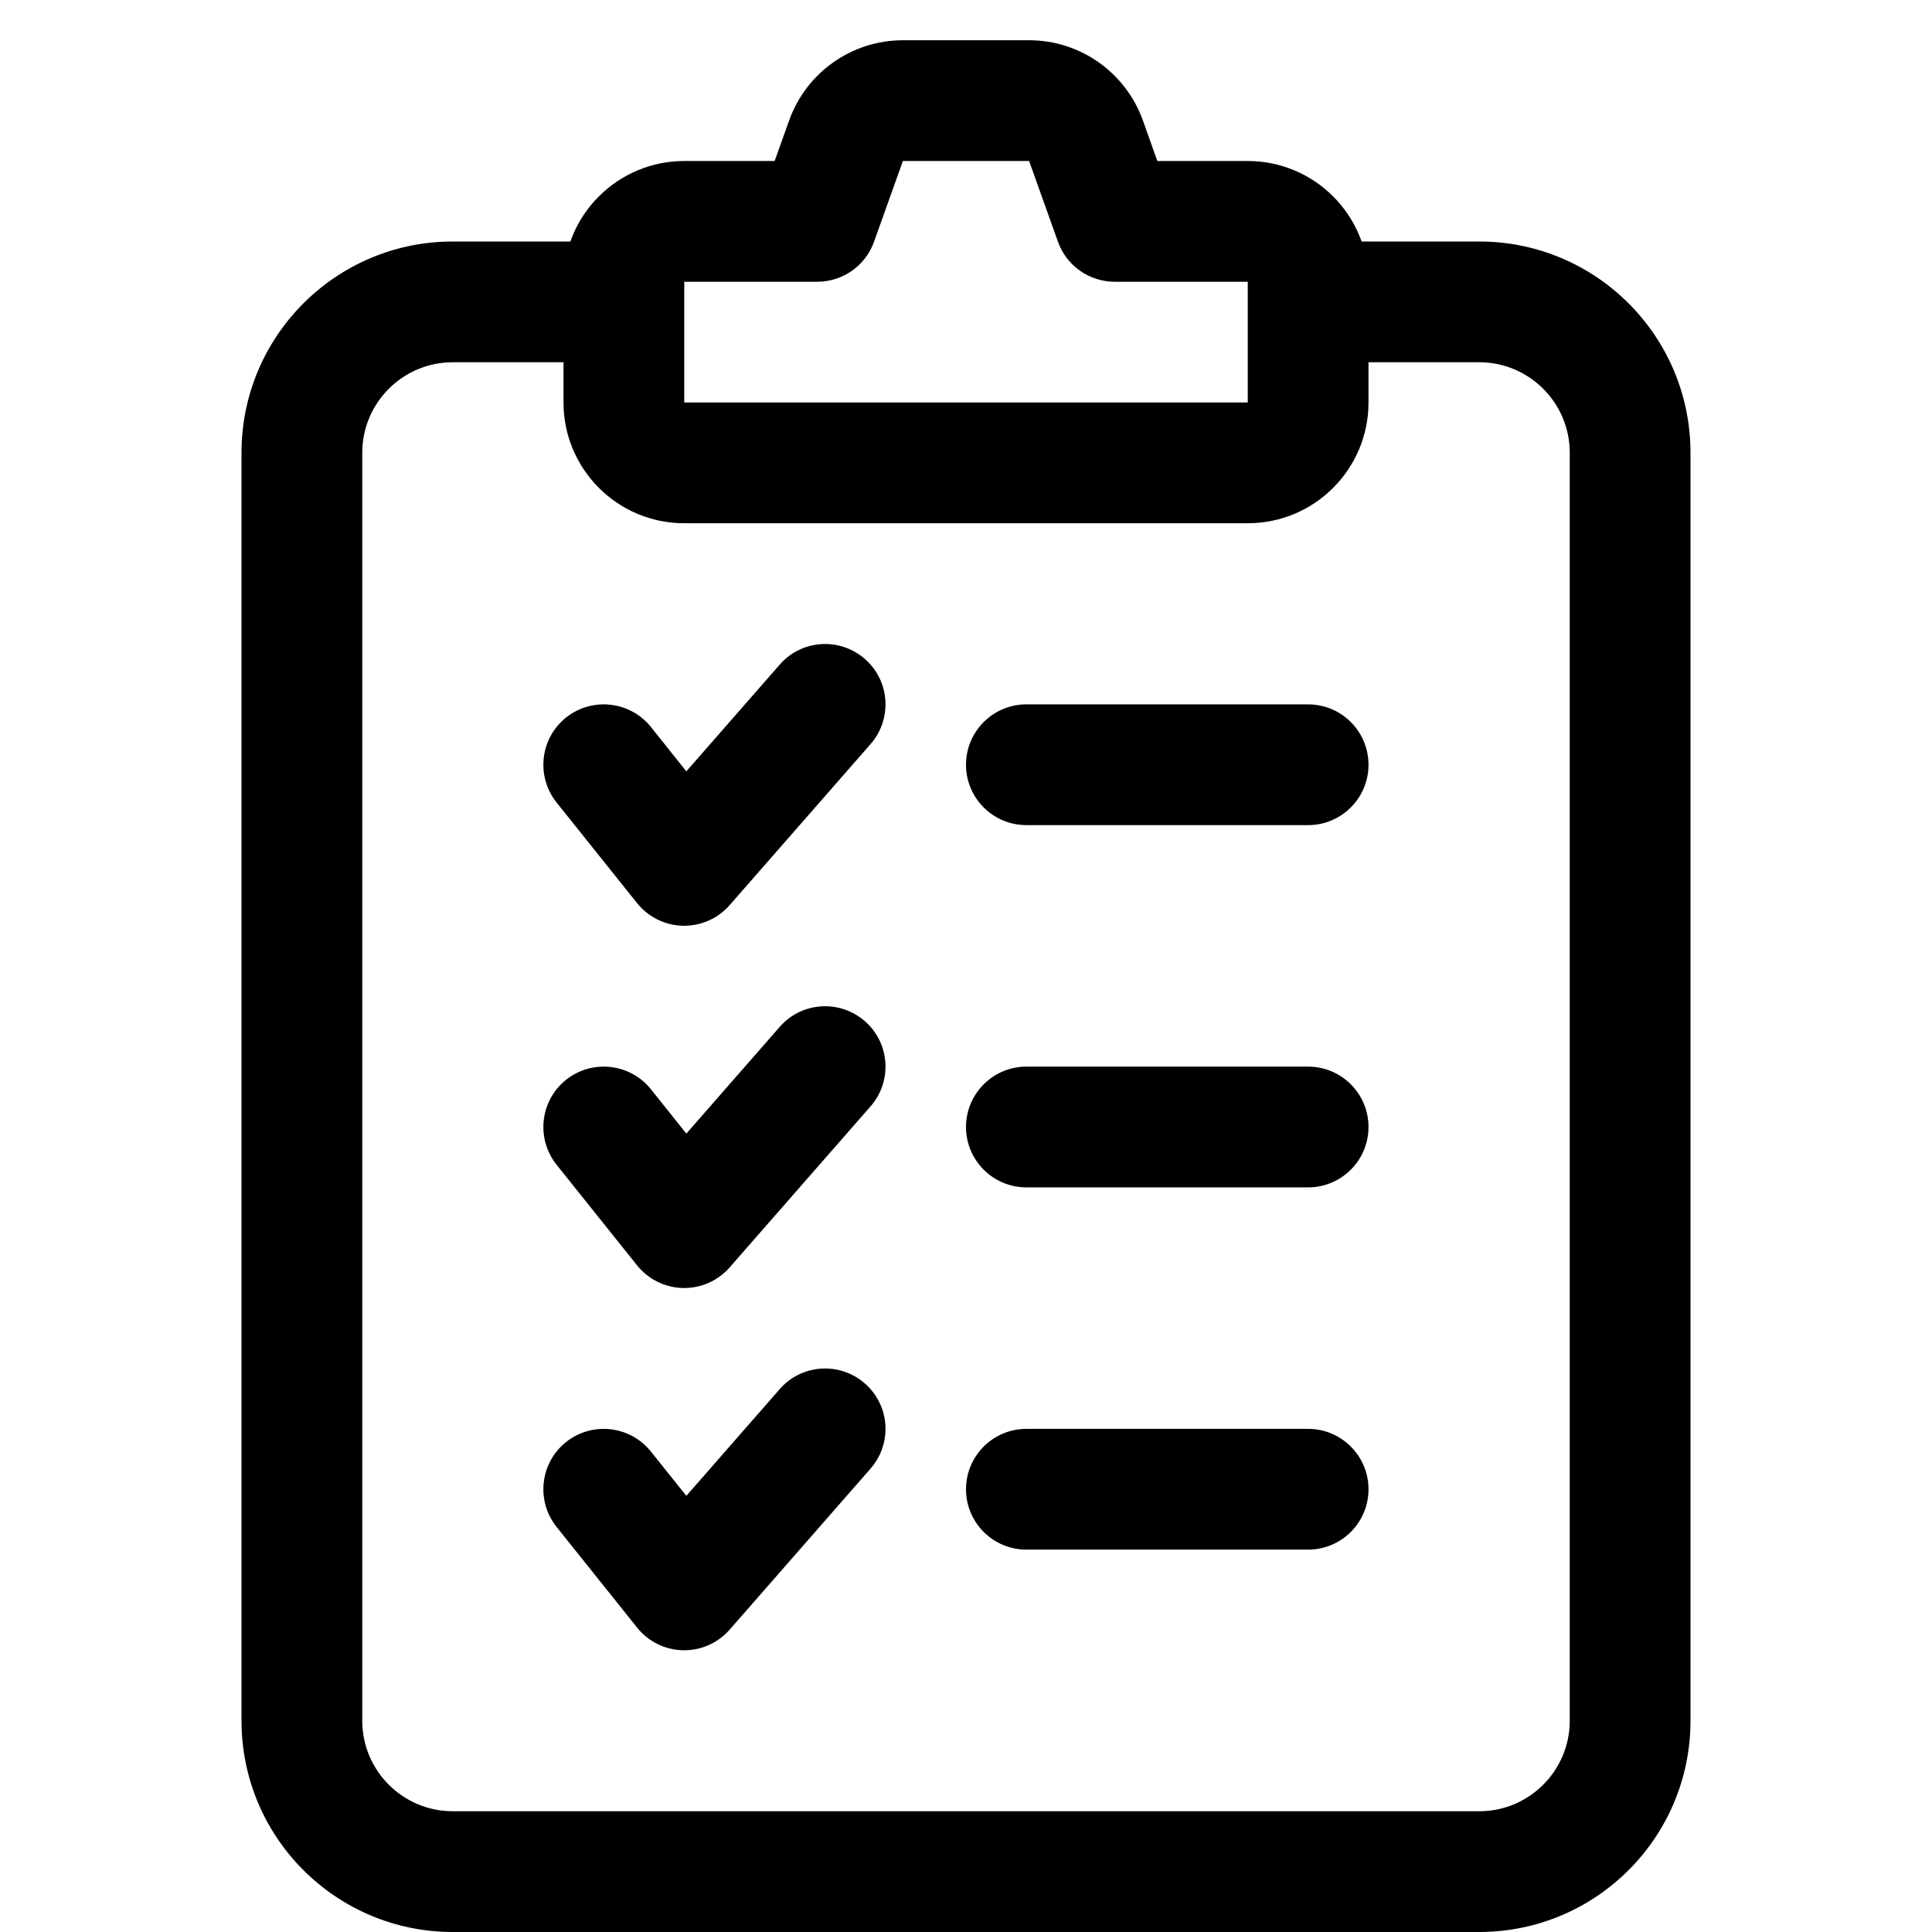
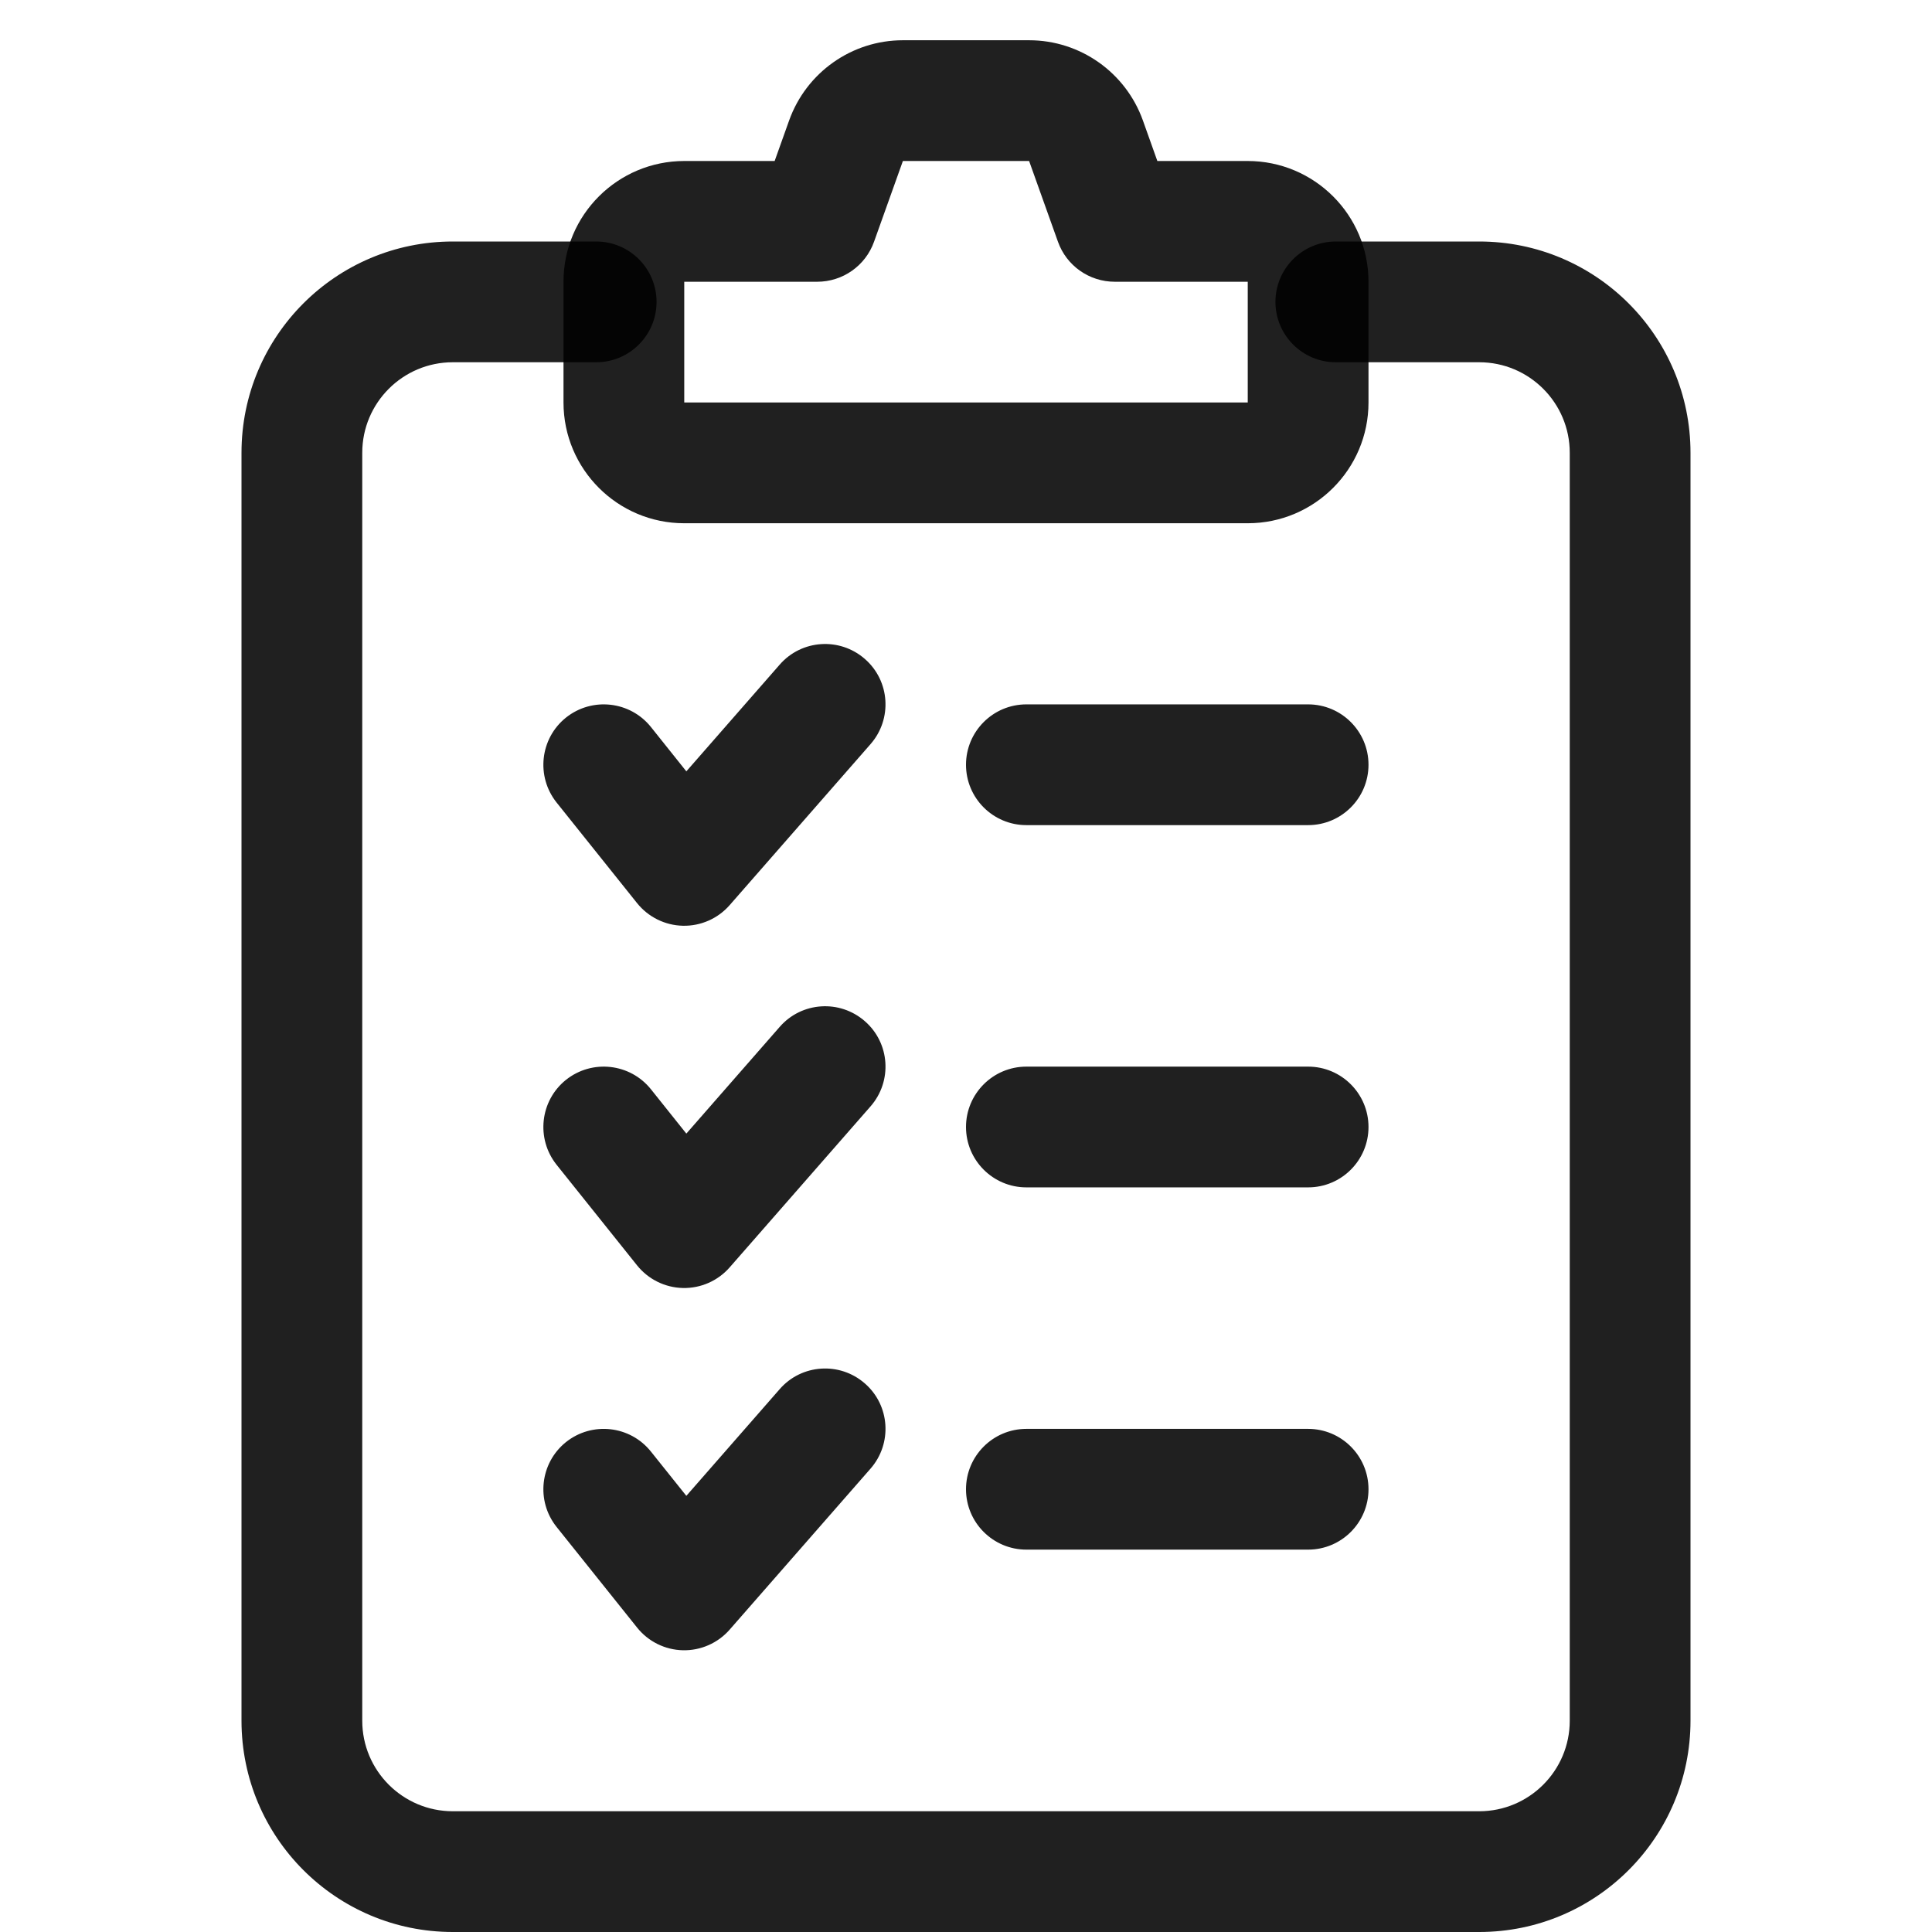
<svg xmlns="http://www.w3.org/2000/svg" width="24" height="24" viewBox="0 0 24 24" fill="none" data-fui-icon="true">
-   <path fill-rule="evenodd" clip-rule="evenodd" d="M5.625 4.5C5.004 4.5 4.5 5.004 4.5 5.625V21.375C4.5 21.996 5.004 22.5 5.625 22.5H18.375C18.996 22.5 19.5 21.996 19.5 21.375V5.625C19.5 5.004 18.996 4.5 18.375 4.5H16.594C16.18 4.5 15.844 4.164 15.844 3.75C15.844 3.336 16.18 3 16.594 3H18.375C19.825 3 21 4.175 21 5.625V21.375C21 22.825 19.825 24 18.375 24H5.625C4.175 24 3 22.825 3 21.375V5.625C3 4.175 4.175 3 5.625 3H7.406C7.82 3 8.156 3.336 8.156 3.75C8.156 4.164 7.82 4.5 7.406 4.5H5.625Z" fill="currentColor" />
-   <path fill-rule="evenodd" clip-rule="evenodd" d="M12 9.5C12 9.086 12.336 8.75 12.75 8.75H16.25C16.664 8.75 17 9.086 17 9.5 17 9.914 16.664 10.25 16.25 10.25H12.75C12.336 10.25 12 9.914 12 9.5zM12 14C12 13.586 12.336 13.25 12.75 13.25H16.25C16.664 13.25 17 13.586 17 14 17 14.414 16.664 14.75 16.25 14.75H12.75C12.336 14.75 12 14.414 12 14zM12 18.5C12 18.086 12.336 17.75 12.75 17.75H16.25C16.664 17.75 17 18.086 17 18.5 17 18.914 16.664 19.25 16.25 19.25H12.75C12.336 19.25 12 18.914 12 18.5zM10.744 8.186C11.056 8.458 11.087 8.932 10.814 9.244L9.064 11.244C8.918 11.411 8.705 11.505 8.483 11.5 8.261 11.495 8.053 11.392 7.914 11.219L6.914 9.969C6.656 9.645 6.708 9.173 7.031 8.914 7.355 8.656 7.827 8.708 8.086 9.031L8.526 9.582 9.686 8.256C9.958 7.944 10.432 7.913 10.744 8.186zM10.744 12.686C11.056 12.958 11.087 13.432 10.814 13.744L9.064 15.744C8.918 15.911 8.705 16.005 8.483 16 8.261 15.995 8.053 15.892 7.914 15.719L6.914 14.469C6.656 14.145 6.708 13.673 7.031 13.414 7.355 13.156 7.827 13.208 8.086 13.531L8.526 14.082 9.686 12.756C9.958 12.444 10.432 12.413 10.744 12.686zM10.744 17.186C11.056 17.458 11.087 17.932 10.814 18.244L9.064 20.244C8.918 20.411 8.705 20.505 8.483 20.5 8.261 20.495 8.053 20.392 7.914 20.218L6.914 18.968C6.656 18.645 6.708 18.173 7.031 17.914 7.355 17.656 7.827 17.708 8.086 18.032L8.526 18.582 9.686 17.256C9.958 16.944 10.432 16.913 10.744 17.186zM9.803 1.496C10.017.899 10.582.5 11.216.5H12.784C13.418.5 13.983.899 14.197 1.495L14.377 2H15.499C16.326 2 17 2.67 17 3.5V5C17 5.828 16.328 6.5 15.5 6.5H8.5C7.672 6.5 7 5.828 7 5V3.5C7 2.67 7.674 2 8.501 2H9.623L9.803 1.496zM12.784 2L11.216 2 10.858 3.002C10.752 3.301 10.469 3.5 10.152 3.5H8.501C8.501 3.5 8.501 3.5 8.501 3.5 8.501 3.5 8.5 3.5 8.5 3.501 8.5 3.501 8.5 3.501 8.5 3.501L8.5 5H15.5V3.501C15.5 3.5 15.499 3.5 15.499 3.5 15.5 3.5 15.501 3.501 15.5 3.501 15.5 3.5 15.499 3.5 15.499 3.5L13.848 3.5C13.531 3.5 13.248 3.301 13.142 3.002L12.784 2z" fill="currentColor" />
+   <path fill-rule="evenodd" clip-rule="evenodd" d="M5.625 4.5C5.004 4.5 4.5 5.004 4.5 5.625V21.375C4.5 21.996 5.004 22.5 5.625 22.5H18.375C18.996 22.5 19.5 21.996 19.5 21.375V5.625C19.5 5.004 18.996 4.5 18.375 4.5H16.594C16.18 4.5 15.844 4.164 15.844 3.75C15.844 3.336 16.18 3 16.594 3H18.375C19.825 3 21 4.175 21 5.625V21.375C21 22.825 19.825 24 18.375 24H5.625C4.175 24 3 22.825 3 21.375V5.625C3 4.175 4.175 3 5.625 3H7.406C7.82 3 8.156 3.336 8.156 3.75C8.156 4.164 7.82 4.5 7.406 4.5H5.625Z" fill="currentColor" fill-opacity=".875" />
+   <path fill-rule="evenodd" clip-rule="evenodd" d="M12 9.5C12 9.086 12.336 8.75 12.75 8.75H16.25C16.664 8.75 17 9.086 17 9.5 17 9.914 16.664 10.25 16.25 10.25H12.75C12.336 10.25 12 9.914 12 9.5zM12 14C12 13.586 12.336 13.25 12.75 13.25H16.25C16.664 13.25 17 13.586 17 14 17 14.414 16.664 14.75 16.25 14.75H12.75C12.336 14.75 12 14.414 12 14zM12 18.5C12 18.086 12.336 17.75 12.75 17.75H16.25C16.664 17.75 17 18.086 17 18.5 17 18.914 16.664 19.25 16.25 19.25H12.75C12.336 19.25 12 18.914 12 18.5zM10.744 8.186C11.056 8.458 11.087 8.932 10.814 9.244L9.064 11.244C8.918 11.411 8.705 11.505 8.483 11.5 8.261 11.495 8.053 11.392 7.914 11.219L6.914 9.969C6.656 9.645 6.708 9.173 7.031 8.914 7.355 8.656 7.827 8.708 8.086 9.031L8.526 9.582 9.686 8.256C9.958 7.944 10.432 7.913 10.744 8.186zM10.744 12.686C11.056 12.958 11.087 13.432 10.814 13.744L9.064 15.744C8.918 15.911 8.705 16.005 8.483 16 8.261 15.995 8.053 15.892 7.914 15.719L6.914 14.469C6.656 14.145 6.708 13.673 7.031 13.414 7.355 13.156 7.827 13.208 8.086 13.531L8.526 14.082 9.686 12.756C9.958 12.444 10.432 12.413 10.744 12.686zM10.744 17.186C11.056 17.458 11.087 17.932 10.814 18.244L9.064 20.244C8.918 20.411 8.705 20.505 8.483 20.5 8.261 20.495 8.053 20.392 7.914 20.218L6.914 18.968C6.656 18.645 6.708 18.173 7.031 17.914 7.355 17.656 7.827 17.708 8.086 18.032L8.526 18.582 9.686 17.256C9.958 16.944 10.432 16.913 10.744 17.186zM9.803 1.496C10.017.899 10.582.5 11.216.5H12.784C13.418.5 13.983.899 14.197 1.495L14.377 2H15.499C16.326 2 17 2.67 17 3.5V5C17 5.828 16.328 6.5 15.5 6.5H8.5C7.672 6.5 7 5.828 7 5V3.5C7 2.67 7.674 2 8.501 2H9.623L9.803 1.496zM12.784 2L11.216 2 10.858 3.002C10.752 3.301 10.469 3.5 10.152 3.5H8.501C8.501 3.5 8.501 3.5 8.501 3.5 8.501 3.5 8.5 3.5 8.5 3.501 8.5 3.501 8.5 3.501 8.5 3.501L8.5 5H15.5V3.501C15.5 3.5 15.499 3.5 15.499 3.5 15.5 3.5 15.501 3.501 15.5 3.501 15.5 3.5 15.499 3.5 15.499 3.5L13.848 3.5C13.531 3.5 13.248 3.301 13.142 3.002L12.784 2z" fill="currentColor" fill-opacity=".875" />
</svg>
